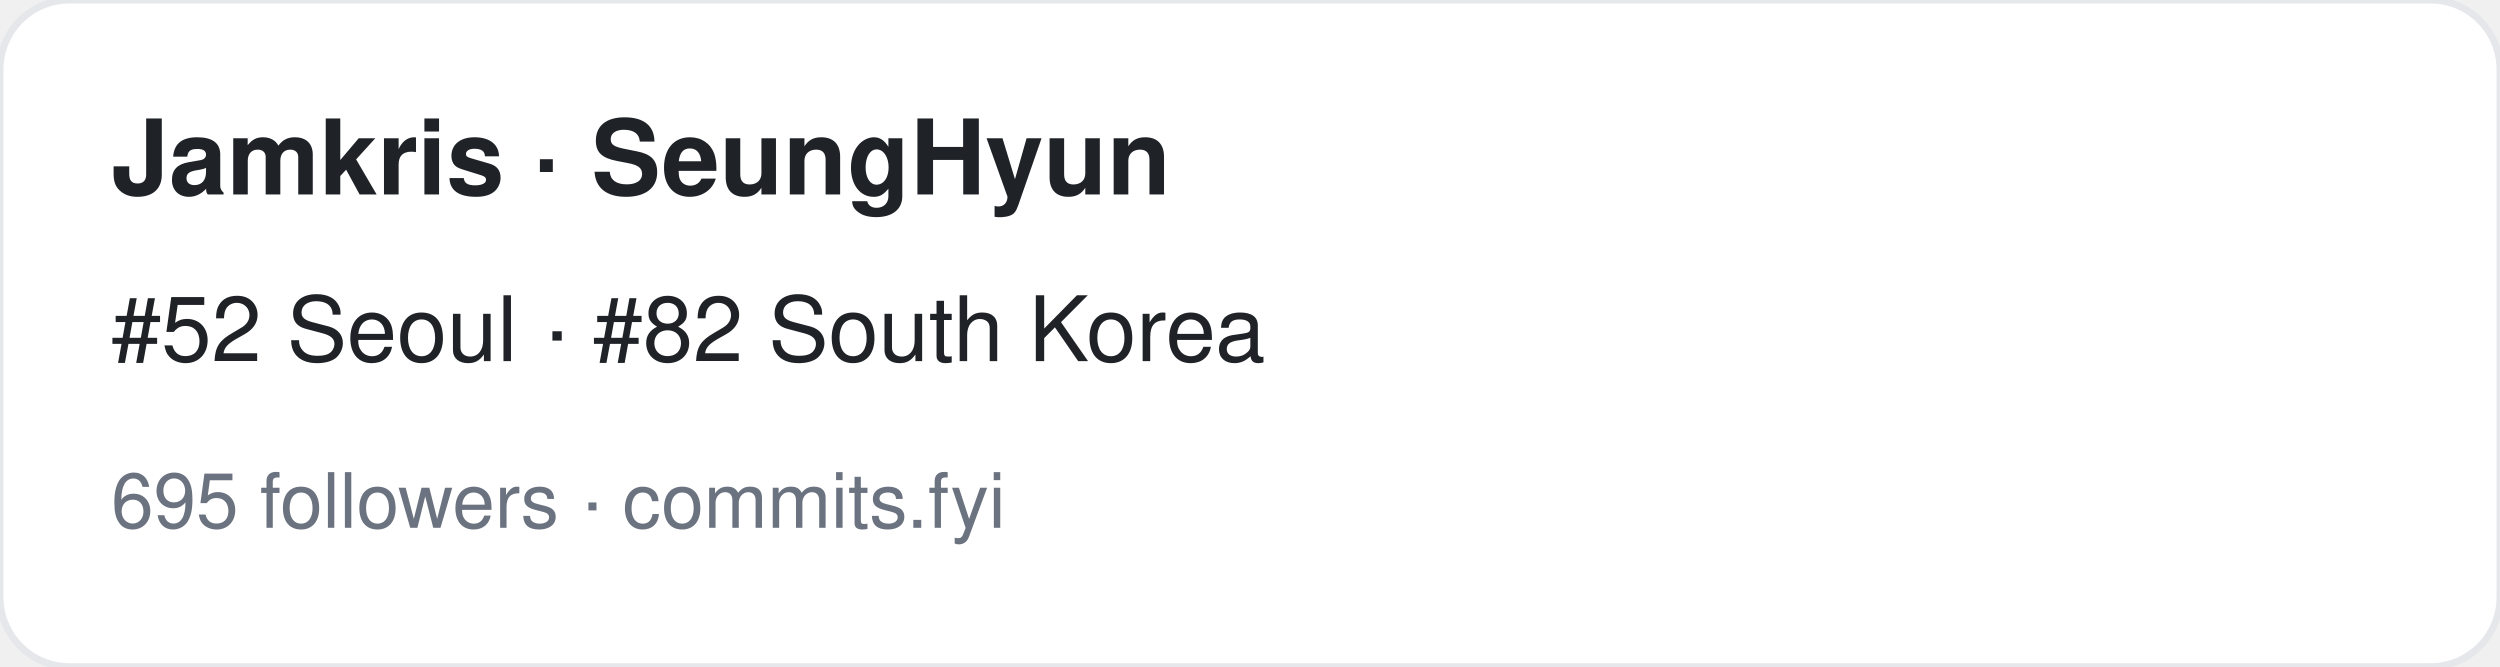
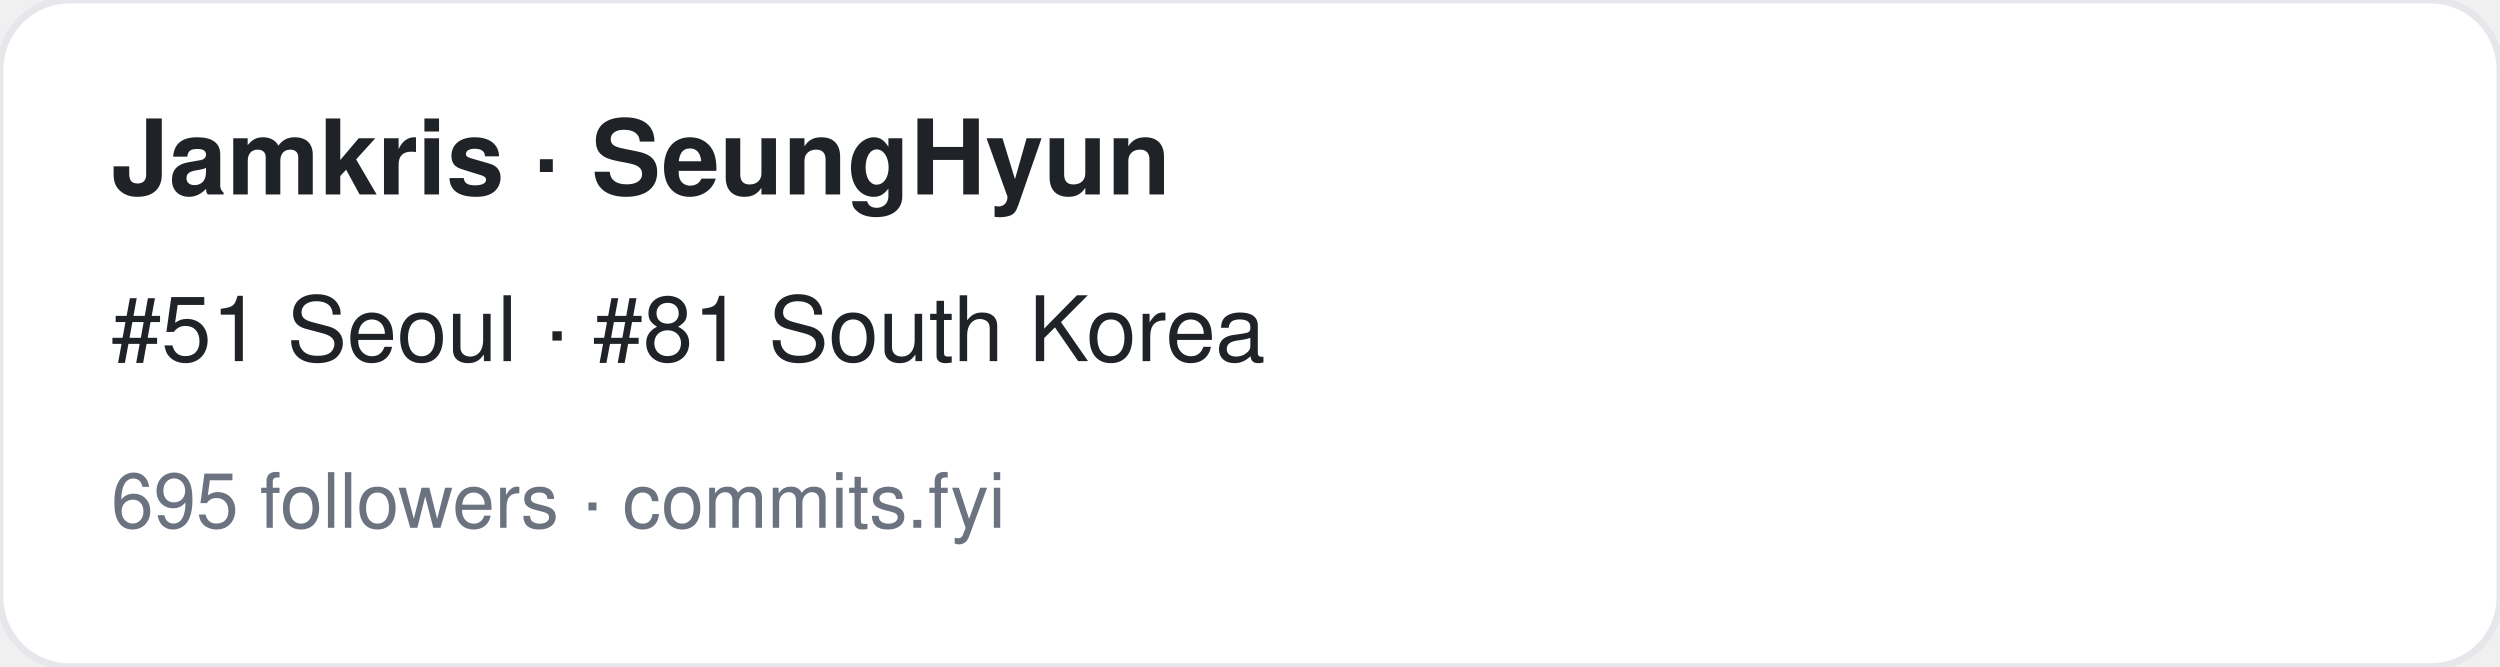
<svg xmlns="http://www.w3.org/2000/svg" width="360" height="96" viewBox="0 0 360 96" font-family="-apple-system,BlinkMacSystemFont,Segoe UI,Helvetica,Arial,sans-serif">
  <rect width="360" height="96" rx="10" fill="#ffffff" stroke="#e5e7eb" />
  <text x="16" y="28" font-size="15" font-weight="700" fill="#1f2328">Jamkris · SeungHyun</text>
-   <text x="16" y="52" font-size="13" fill="#1f2328">#52 Seoul · #82 South Korea</text>
+   <text x="16" y="52" font-size="13" fill="#1f2328">#51 Seoul · #81 South Korea</text>
  <text x="16" y="76" font-size="11" fill="#6b7280">695 followers · commits.fyi</text>
</svg>
